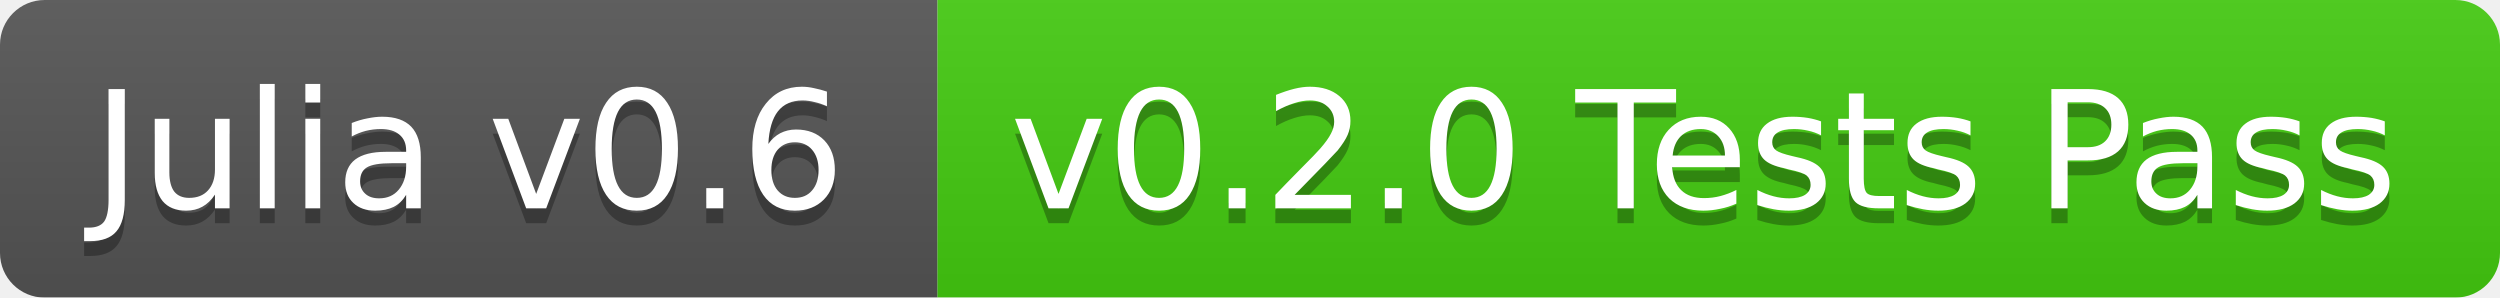
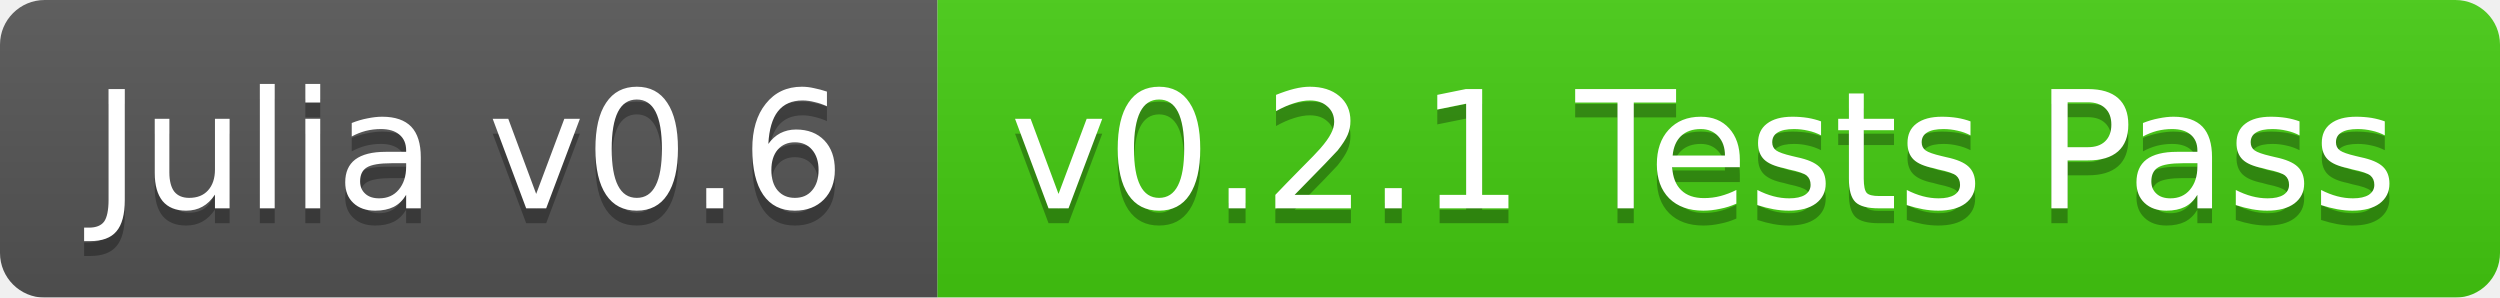
<svg xmlns="http://www.w3.org/2000/svg" width="168" height="20">
  <linearGradient id="b" x2="0" y2="100%">
    <stop offset="0" stop-color="#bbb" stop-opacity=".1" />
    <stop offset="1" stop-opacity=".1" />
  </linearGradient>
  <mask id="a">
    <rect width="168" height="20" rx="3" fill="#fff" />
  </mask>
  <g mask="url(#a)">
    <path fill="#555" d="M0 0h63v20H0z" />
    <path fill="#4c1" d="M63 0h105v20H63z" />
    <path fill="url(#b)" d="M0 0h168v20H0z" />
  </g>
  <g fill="#fff" text-anchor="middle" font-family="DejaVu Sans,Verdana,Geneva,sans-serif" font-size="11">
    <text x="31.5" y="15" fill="#010101" fill-opacity=".3">Julia v0.6</text>
    <text x="31.5" y="14">Julia v0.6</text>
-     <text x="114.5" y="15" fill="#010101" fill-opacity=".3">v0.2.0 Tests Pass</text>
-     <text x="114.5" y="14">v0.2.0 Tests Pass</text>
+     <text x="114.5" y="15" fill="#010101" fill-opacity=".3">v0.2.1 Tests Pass</text>
+     <text x="114.5" y="14">v0.2.1 Tests Pass</text>
  </g>
</svg>
